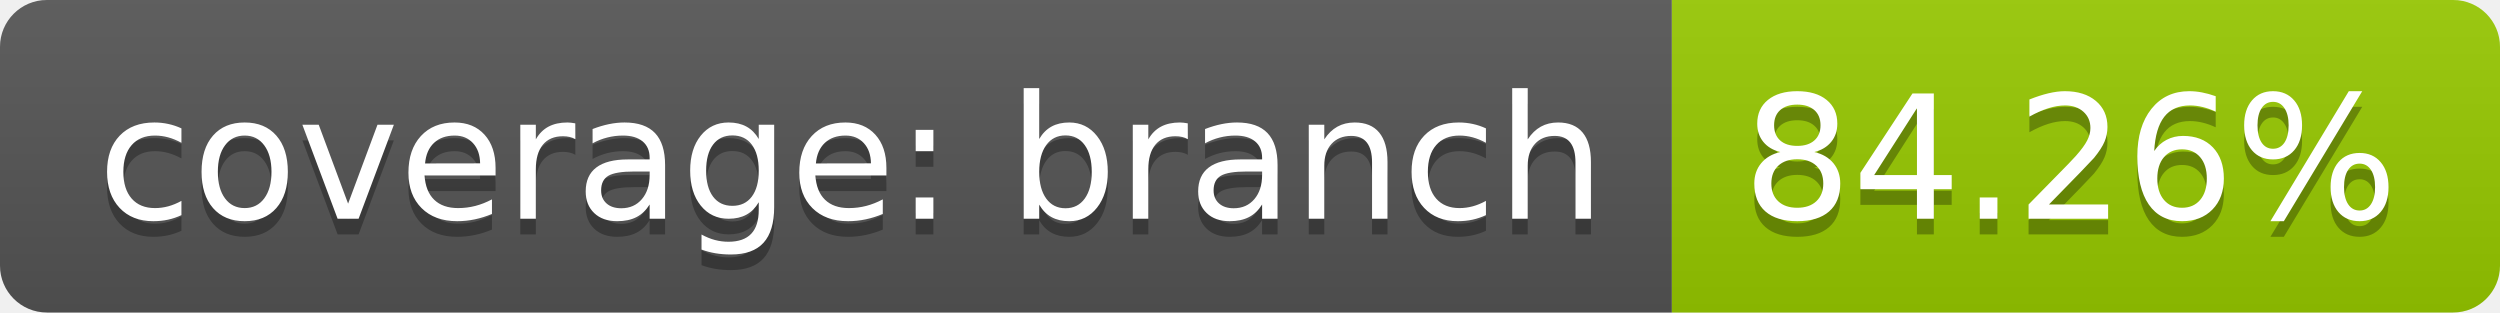
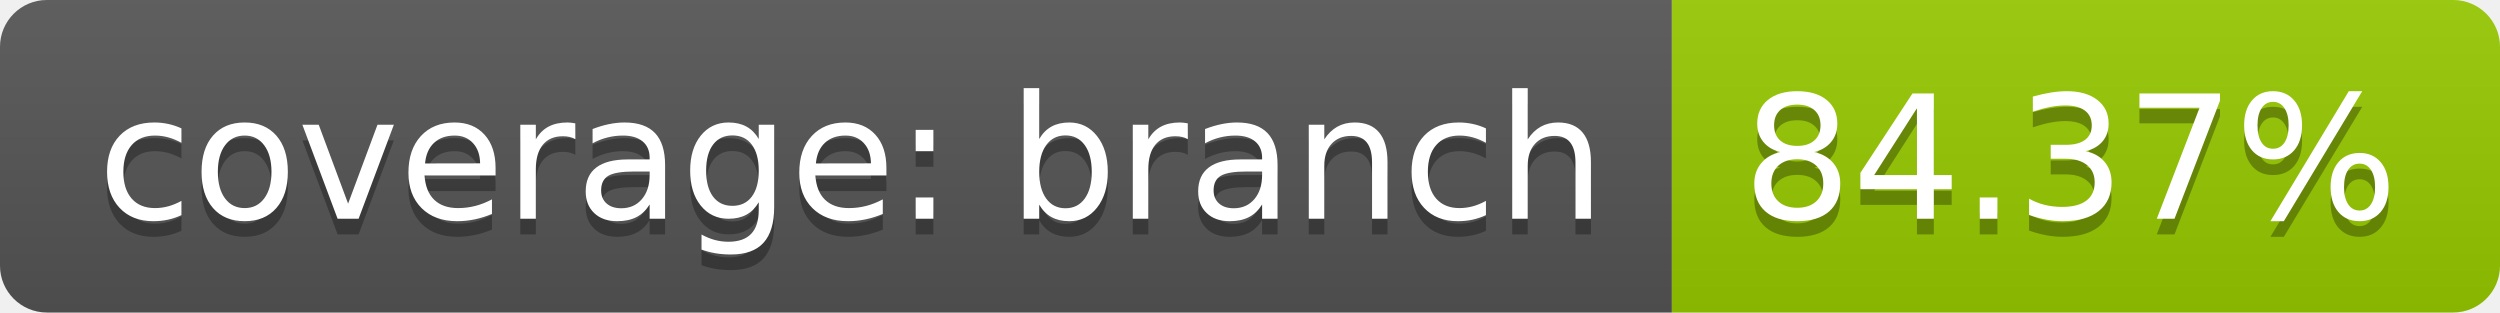
<svg xmlns="http://www.w3.org/2000/svg" width="160" height="20">
  <linearGradient id="b" x2="0" y2="100%">
    <stop offset="0" stop-color="#bbb" stop-opacity=".1" />
    <stop offset="1" stop-opacity=".1" />
  </linearGradient>
  <clipPath id="a">
    <rect width="160" height="20" rx="3" fill="#fff" />
  </clipPath>
  <g clip-path="url(#a)">
    <path fill="#555" d="M0 0h107v20H0z" />
    <path fill="#97ca00" d="M107 0h53v20H107z" />
    <path fill="url(#b)" d="M0 0h160v20H0z" />
  </g>
  <g fill="#fff" text-anchor="middle" font-family="DejaVu Sans,Verdana,Geneva,sans-serif" font-size="110">
    <text x="545" y="150" fill="#010101" fill-opacity=".3" transform="scale(.1)" textLength="970">coverage: branch</text>
    <text x="545" y="140" transform="scale(.1)" textLength="970">coverage: branch</text>
-     <text x="1325" y="150" fill="#010101" fill-opacity=".3" transform="scale(.1)" textLength="430">84.26%</text>
-     <text x="1325" y="140" transform="scale(.1)" textLength="430">84.26%</text>
+     <text x="1325" y="150" fill="#010101" fill-opacity=".3" transform="scale(.1)" textLength="430">84.37%</text>
+     <text x="1325" y="140" transform="scale(.1)" textLength="430">84.37%</text>
  </g>
</svg>
